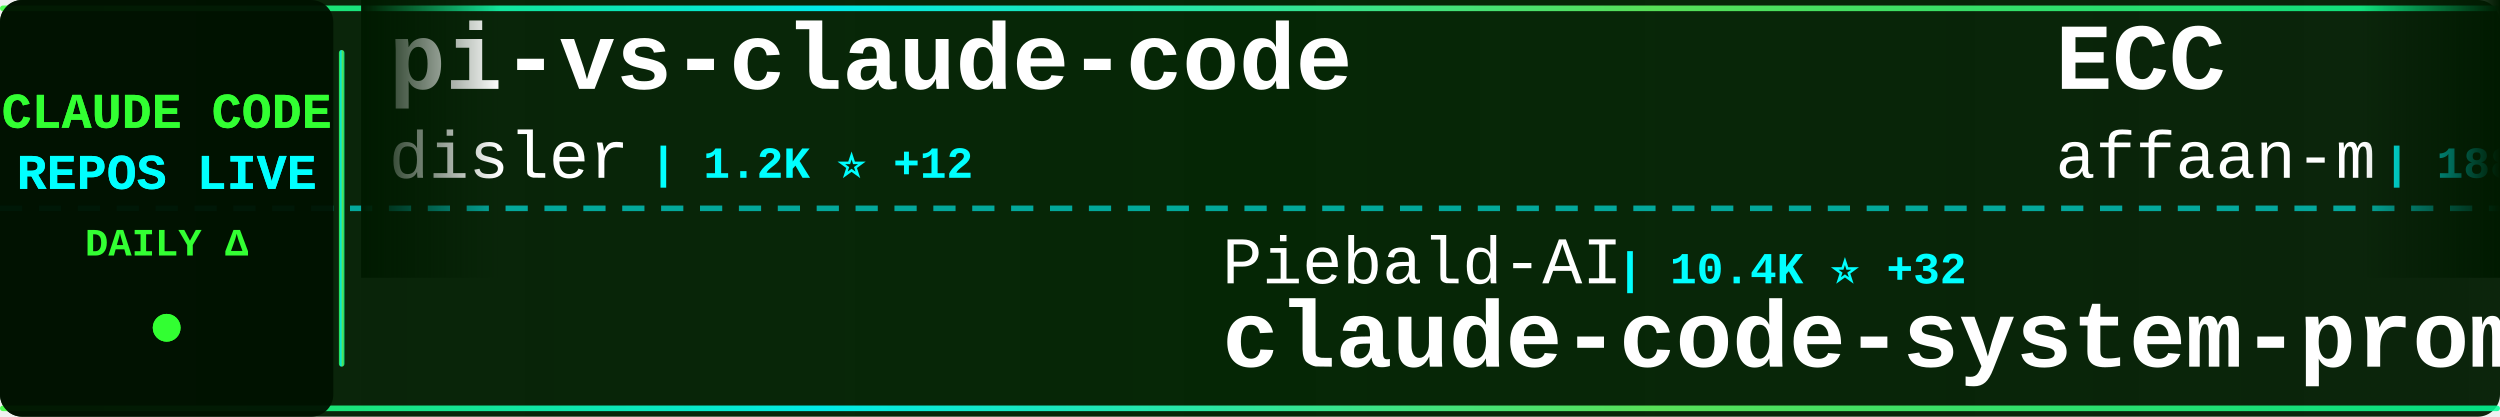
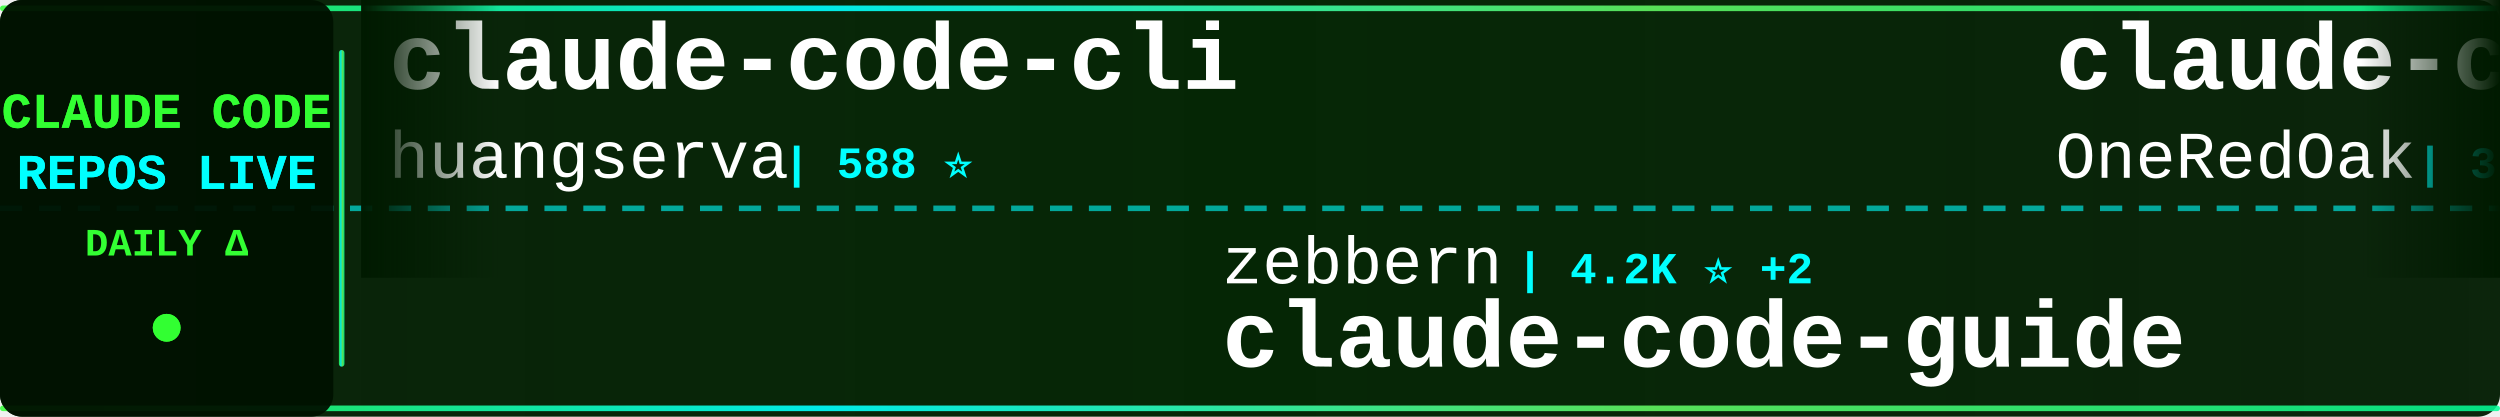
<svg xmlns="http://www.w3.org/2000/svg" width="900" height="150">
  <defs>
    <linearGradient id="tickerBg" x1="0%" y1="0%" x2="100%" y2="0%">
      <stop offset="0%" style="stop-color:#001a00;stop-opacity:0.95" />
      <stop offset="50%" style="stop-color:#002200;stop-opacity:0.98" />
      <stop offset="100%" style="stop-color:#001a00;stop-opacity:0.95" />
    </linearGradient>
    <linearGradient id="borderGrad" x1="0%" y1="0%" x2="100%" y2="0%">
      <stop offset="0%" style="stop-color:#33ff33;stop-opacity:0.85">
        <animate attributeName="stop-opacity" values="0.85;1;0.85" dur="2s" repeatCount="indefinite" />
      </stop>
      <stop offset="33%" style="stop-color:#00ffff;stop-opacity:0.9">
        <animate attributeName="stop-opacity" values="0.9;1;0.9" dur="2.2s" repeatCount="indefinite" />
      </stop>
      <stop offset="66%" style="stop-color:#66ff66;stop-opacity:0.85">
        <animate attributeName="stop-opacity" values="0.85;1;0.85" dur="1.8s" repeatCount="indefinite" />
      </stop>
      <stop offset="100%" style="stop-color:#00ff99;stop-opacity:0.85">
        <animate attributeName="stop-opacity" values="0.85;1;0.85" dur="2s" repeatCount="indefinite" />
      </stop>
    </linearGradient>
    <filter id="textGlow">
      <feGaussianBlur stdDeviation="0.1" result="coloredBlur" />
      <feMerge>
        <feMergeNode in="coloredBlur" />
        <feMergeNode in="SourceGraphic" />
      </feMerge>
    </filter>
    <filter id="metricGlow">
      <feGaussianBlur stdDeviation="0.2" result="coloredBlur" />
      <feMerge>
        <feMergeNode in="coloredBlur" />
        <feMergeNode in="SourceGraphic" />
      </feMerge>
    </filter>
    <linearGradient id="leftFade" x1="0%" y1="0%" x2="100%" y2="0%">
      <stop offset="0%" style="stop-color:#001a00;stop-opacity:1" />
      <stop offset="100%" style="stop-color:#001a00;stop-opacity:0" />
    </linearGradient>
    <linearGradient id="rightFade" x1="0%" y1="0%" x2="100%" y2="0%">
      <stop offset="0%" style="stop-color:#001a00;stop-opacity:0" />
      <stop offset="100%" style="stop-color:#001a00;stop-opacity:1" />
    </linearGradient>
  </defs>
  <rect width="900" height="150" fill="url(#tickerBg)" rx="8" />
  <rect x="0" y="2" width="900" height="2" fill="url(#borderGrad)" rx="1" />
  <rect x="0" y="146" width="900" height="2" fill="url(#borderGrad)" rx="1" />
  <line x1="0" y1="75" x2="900" y2="75" stroke="#00ffff" stroke-width="2" stroke-dasharray="8 6" opacity="0.6" />
  <rect x="0" y="0" width="120" height="150" fill="#001100" opacity="0.95" rx="8" />
  <text x="60" y="46" font-family="'Courier New', monospace" font-size="18" font-weight="bold" fill="#33ff33" text-anchor="middle" filter="url(#textGlow)">
    CLAUDE CODE
  </text>
  <text x="60" y="68" font-family="'Courier New', monospace" font-size="18" font-weight="bold" fill="#00ffff" text-anchor="middle" filter="url(#textGlow)">
    REPOS LIVE
  </text>
  <text x="60" y="92" font-family="'Courier New', monospace" font-size="14" font-weight="bold" fill="#33ff33" text-anchor="middle">
    DAILY Δ
  </text>
  <circle cx="60" cy="118" r="5" fill="#33ff33" filter="url(#metricGlow)">
    <animate attributeName="r" values="4;6;4" dur="1.5s" repeatCount="indefinite" />
    <animate attributeName="opacity" values="0.6;1;0.6" dur="1.5s" repeatCount="indefinite" />
  </circle>
  <rect x="122" y="18" width="2" height="114" fill="url(#borderGrad)" rx="1" />
  <clipPath id="tickerClip">
    <rect x="130" y="0" width="770" height="150" />
  </clipPath>
  <g clip-path="url(#tickerClip)">
    <g id="tickerItems">
      <animateTransform attributeName="transform" attributeType="XML" type="translate" from="0 0" to="-3000 0" dur="54s" repeatCount="indefinite" />
      <g transform="translate(0, 0)">
-         <text x="140" y="32" font-family="'Courier New', monospace" font-size="34" font-weight="bold" fill="#ffffff">pi-vs-claude-code</text>
-         <text x="140" y="64" font-family="'Courier New', monospace" font-size="24" font-weight="normal" fill="#ffffff" opacity="1.0">disler</text>
-         <text x="234" y="64" font-family="'Courier New', monospace" font-size="16" font-weight="bold" fill="#00ffff"> | 1.2K ⭐ +12</text>
+         <text x="140" y="32" font-family="'Courier New', monospace" font-size="34" font-weight="bold" fill="#ffffff">claude-code-cli</text>
+         <text x="140" y="64" font-family="'Courier New', monospace" font-size="24" font-weight="normal" fill="#ffffff" opacity="1.0">huangserva</text>
+         <text x="282" y="64" font-family="'Courier New', monospace" font-size="16" font-weight="bold" fill="#00ffff"> | 588 ⭐</text>
      </g>
      <g transform="translate(300, 0)">
-         <text x="140" y="102" font-family="'Courier New', monospace" font-size="24" font-weight="normal" fill="#ffffff" opacity="1.0">Piebald-AI</text>
-         <text x="282" y="102" font-family="'Courier New', monospace" font-size="16" font-weight="bold" fill="#00ffff"> | 10.4K ⭐ +32</text>
-         <text x="140" y="132" font-family="'Courier New', monospace" font-size="34" font-weight="bold" fill="#ffffff">claude-code-system-promp...</text>
-       </g>
-       <g transform="translate(600, 0)">
-         <text x="140" y="32" font-family="'Courier New', monospace" font-size="34" font-weight="bold" fill="#ffffff">ECC</text>
-         <text x="140" y="64" font-family="'Courier New', monospace" font-size="24" font-weight="normal" fill="#ffffff" opacity="1.0">affaan-m</text>
-         <text x="258" y="64" font-family="'Courier New', monospace" font-size="16" font-weight="bold" fill="#00ffff"> | 188.7K ⭐ +392</text>
-       </g>
-       <g transform="translate(900, 0)">
-         <text x="140" y="102" font-family="'Courier New', monospace" font-size="24" font-weight="normal" fill="#ffffff" opacity="1.0">luyao618</text>
-         <text x="258" y="102" font-family="'Courier New', monospace" font-size="16" font-weight="bold" fill="#00ffff"> | 1.4K ⭐ +6</text>
-         <text x="140" y="132" font-family="'Courier New', monospace" font-size="34" font-weight="bold" fill="#ffffff">Claude-Code-Source-Study</text>
-       </g>
-       <g transform="translate(1200, 0)">
-         <text x="140" y="32" font-family="'Courier New', monospace" font-size="34" font-weight="bold" fill="#ffffff">Claude-code</text>
-         <text x="140" y="64" font-family="'Courier New', monospace" font-size="24" font-weight="normal" fill="#ffffff" opacity="1.0">fazxes</text>
-         <text x="234" y="64" font-family="'Courier New', monospace" font-size="16" font-weight="bold" fill="#00ffff"> | 216 ⭐</text>
-       </g>
-       <g transform="translate(1500, 0)">
-         <text x="140" y="102" font-family="'Courier New', monospace" font-size="24" font-weight="normal" fill="#ffffff" opacity="1.0">anthropics</text>
-         <text x="282" y="102" font-family="'Courier New', monospace" font-size="16" font-weight="bold" fill="#00ffff"> | 4.7K ⭐ +7</text>
-         <text x="140" y="132" font-family="'Courier New', monospace" font-size="34" font-weight="bold" fill="#ffffff">claude-code-security-rev...</text>
-       </g>
-       <g transform="translate(1800, 0)">
-         <text x="140" y="32" font-family="'Courier New', monospace" font-size="34" font-weight="bold" fill="#ffffff">claude-code-spec-workflo...</text>
-         <text x="140" y="64" font-family="'Courier New', monospace" font-size="24" font-weight="normal" fill="#ffffff" opacity="1.0">Pimzino</text>
-         <text x="246" y="64" font-family="'Courier New', monospace" font-size="16" font-weight="bold" fill="#00ffff"> | 3.7K ⭐ +2</text>
-       </g>
-       <g transform="translate(2100, 0)">
        <text x="140" y="102" font-family="'Courier New', monospace" font-size="24" font-weight="normal" fill="#ffffff" opacity="1.0">zebbern</text>
        <text x="246" y="102" font-family="'Courier New', monospace" font-size="16" font-weight="bold" fill="#00ffff"> | 4.2K ⭐ +2</text>
        <text x="140" y="132" font-family="'Courier New', monospace" font-size="34" font-weight="bold" fill="#ffffff">claude-code-guide</text>
      </g>
+       <g transform="translate(600, 0)">
+         <text x="140" y="32" font-family="'Courier New', monospace" font-size="34" font-weight="bold" fill="#ffffff">claude-code-workflows</text>
+         <text x="140" y="64" font-family="'Courier New', monospace" font-size="24" font-weight="normal" fill="#ffffff" opacity="1.0">OneRedOak</text>
+         <text x="270" y="64" font-family="'Courier New', monospace" font-size="16" font-weight="bold" fill="#00ffff"> | 3.8K ⭐ +1</text>
+       </g>
+       <g transform="translate(900, 0)">
+         <text x="140" y="102" font-family="'Courier New', monospace" font-size="24" font-weight="normal" fill="#ffffff" opacity="1.0">ponponon</text>
+         <text x="258" y="102" font-family="'Courier New', monospace" font-size="16" font-weight="bold" fill="#00ffff"> | 2.2K ⭐ +2</text>
+         <text x="140" y="132" font-family="'Courier New', monospace" font-size="34" font-weight="bold" fill="#ffffff">claude_code_src</text>
+       </g>
+       <g transform="translate(1200, 0)">
+         <text x="140" y="32" font-family="'Courier New', monospace" font-size="34" font-weight="bold" fill="#ffffff">claude-code-templates</text>
+         <text x="140" y="64" font-family="'Courier New', monospace" font-size="24" font-weight="normal" fill="#ffffff" opacity="1.0">davila7</text>
+         <text x="246" y="64" font-family="'Courier New', monospace" font-size="16" font-weight="bold" fill="#00ffff"> | 27.5K ⭐ +21</text>
+       </g>
+       <g transform="translate(1500, 0)">
+         <text x="140" y="102" font-family="'Courier New', monospace" font-size="24" font-weight="normal" fill="#ffffff" opacity="1.0">anthropics</text>
+         <text x="282" y="102" font-family="'Courier New', monospace" font-size="16" font-weight="bold" fill="#00ffff"> | 139.5K ⭐ +414</text>
+         <text x="140" y="132" font-family="'Courier New', monospace" font-size="34" font-weight="bold" fill="#ffffff">skills</text>
+       </g>
+       <g transform="translate(1800, 0)">
+         <text x="140" y="32" font-family="'Courier New', monospace" font-size="34" font-weight="bold" fill="#ffffff">claude-code-analysis</text>
+         <text x="140" y="64" font-family="'Courier New', monospace" font-size="24" font-weight="normal" fill="#ffffff" opacity="1.0">liuup</text>
+         <text x="222" y="64" font-family="'Courier New', monospace" font-size="16" font-weight="bold" fill="#00ffff"> | 2.7K ⭐ +13</text>
+       </g>
+       <g transform="translate(2100, 0)">
+         <text x="140" y="102" font-family="'Courier New', monospace" font-size="24" font-weight="normal" fill="#ffffff" opacity="1.0">Pimzino</text>
+         <text x="246" y="102" font-family="'Courier New', monospace" font-size="16" font-weight="bold" fill="#00ffff"> | 3.7K ⭐ +1</text>
+         <text x="140" y="132" font-family="'Courier New', monospace" font-size="34" font-weight="bold" fill="#ffffff">claude-code-spec-workflo...</text>
+       </g>
      <g transform="translate(2400, 0)">
-         <text x="140" y="32" font-family="'Courier New', monospace" font-size="34" font-weight="bold" fill="#ffffff">claude-code-my-workflow</text>
-         <text x="140" y="64" font-family="'Courier New', monospace" font-size="24" font-weight="normal" fill="#ffffff" opacity="1.0">pedrohcgs</text>
-         <text x="270" y="64" font-family="'Courier New', monospace" font-size="16" font-weight="bold" fill="#00ffff"> | 1.1K ⭐</text>
+         <text x="140" y="32" font-family="'Courier New', monospace" font-size="34" font-weight="bold" fill="#ffffff">claude-code-local</text>
+         <text x="140" y="64" font-family="'Courier New', monospace" font-size="24" font-weight="normal" fill="#ffffff" opacity="1.0">nicedreamzapp</text>
+         <text x="318" y="64" font-family="'Courier New', monospace" font-size="16" font-weight="bold" fill="#00ffff"> | 2.7K ⭐ +7</text>
      </g>
      <g transform="translate(2700, 0)">
-         <text x="140" y="102" font-family="'Courier New', monospace" font-size="24" font-weight="normal" fill="#ffffff" opacity="1.0">feiskyer</text>
-         <text x="258" y="102" font-family="'Courier New', monospace" font-size="16" font-weight="bold" fill="#00ffff"> | 1.5K ⭐</text>
-         <text x="140" y="132" font-family="'Courier New', monospace" font-size="34" font-weight="bold" fill="#ffffff">claude-code-settings</text>
+         <text x="140" y="102" font-family="'Courier New', monospace" font-size="24" font-weight="normal" fill="#ffffff" opacity="1.0">shareAI-lab</text>
+         <text x="294" y="102" font-family="'Courier New', monospace" font-size="16" font-weight="bold" fill="#00ffff"> | 62.1K ⭐ +157</text>
+         <text x="140" y="132" font-family="'Courier New', monospace" font-size="34" font-weight="bold" fill="#ffffff">learn-claude-code</text>
      </g>
      <g transform="translate(3000, 0)">
-         <text x="140" y="32" font-family="'Courier New', monospace" font-size="34" font-weight="bold" fill="#ffffff">pi-vs-claude-code</text>
-         <text x="140" y="64" font-family="'Courier New', monospace" font-size="24" font-weight="normal" fill="#ffffff" opacity="1.0">disler</text>
-         <text x="234" y="64" font-family="'Courier New', monospace" font-size="16" font-weight="bold" fill="#00ffff"> | 1.2K ⭐ +12</text>
+         <text x="140" y="32" font-family="'Courier New', monospace" font-size="34" font-weight="bold" fill="#ffffff">claude-code-cli</text>
+         <text x="140" y="64" font-family="'Courier New', monospace" font-size="24" font-weight="normal" fill="#ffffff" opacity="1.0">huangserva</text>
+         <text x="282" y="64" font-family="'Courier New', monospace" font-size="16" font-weight="bold" fill="#00ffff"> | 588 ⭐</text>
      </g>
      <g transform="translate(3300, 0)">
-         <text x="140" y="102" font-family="'Courier New', monospace" font-size="24" font-weight="normal" fill="#ffffff" opacity="1.0">Piebald-AI</text>
-         <text x="282" y="102" font-family="'Courier New', monospace" font-size="16" font-weight="bold" fill="#00ffff"> | 10.4K ⭐ +32</text>
-         <text x="140" y="132" font-family="'Courier New', monospace" font-size="34" font-weight="bold" fill="#ffffff">claude-code-system-promp...</text>
+         <text x="140" y="102" font-family="'Courier New', monospace" font-size="24" font-weight="normal" fill="#ffffff" opacity="1.0">zebbern</text>
+         <text x="246" y="102" font-family="'Courier New', monospace" font-size="16" font-weight="bold" fill="#00ffff"> | 4.2K ⭐ +2</text>
+         <text x="140" y="132" font-family="'Courier New', monospace" font-size="34" font-weight="bold" fill="#ffffff">claude-code-guide</text>
      </g>
      <g transform="translate(3600, 0)">
-         <text x="140" y="32" font-family="'Courier New', monospace" font-size="34" font-weight="bold" fill="#ffffff">ECC</text>
-         <text x="140" y="64" font-family="'Courier New', monospace" font-size="24" font-weight="normal" fill="#ffffff" opacity="1.0">affaan-m</text>
-         <text x="258" y="64" font-family="'Courier New', monospace" font-size="16" font-weight="bold" fill="#00ffff"> | 188.7K ⭐ +392</text>
+         <text x="140" y="32" font-family="'Courier New', monospace" font-size="34" font-weight="bold" fill="#ffffff">claude-code-workflows</text>
+         <text x="140" y="64" font-family="'Courier New', monospace" font-size="24" font-weight="normal" fill="#ffffff" opacity="1.0">OneRedOak</text>
+         <text x="270" y="64" font-family="'Courier New', monospace" font-size="16" font-weight="bold" fill="#00ffff"> | 3.8K ⭐ +1</text>
      </g>
      <g transform="translate(3900, 0)">
-         <text x="140" y="102" font-family="'Courier New', monospace" font-size="24" font-weight="normal" fill="#ffffff" opacity="1.0">luyao618</text>
-         <text x="258" y="102" font-family="'Courier New', monospace" font-size="16" font-weight="bold" fill="#00ffff"> | 1.4K ⭐ +6</text>
-         <text x="140" y="132" font-family="'Courier New', monospace" font-size="34" font-weight="bold" fill="#ffffff">Claude-Code-Source-Study</text>
+         <text x="140" y="102" font-family="'Courier New', monospace" font-size="24" font-weight="normal" fill="#ffffff" opacity="1.0">ponponon</text>
+         <text x="258" y="102" font-family="'Courier New', monospace" font-size="16" font-weight="bold" fill="#00ffff"> | 2.2K ⭐ +2</text>
+         <text x="140" y="132" font-family="'Courier New', monospace" font-size="34" font-weight="bold" fill="#ffffff">claude_code_src</text>
      </g>
    </g>
  </g>
  <rect x="130" y="0" width="50" height="100" fill="url(#leftFade)" />
  <rect x="850" y="0" width="50" height="100" fill="url(#rightFade)" />
</svg>
